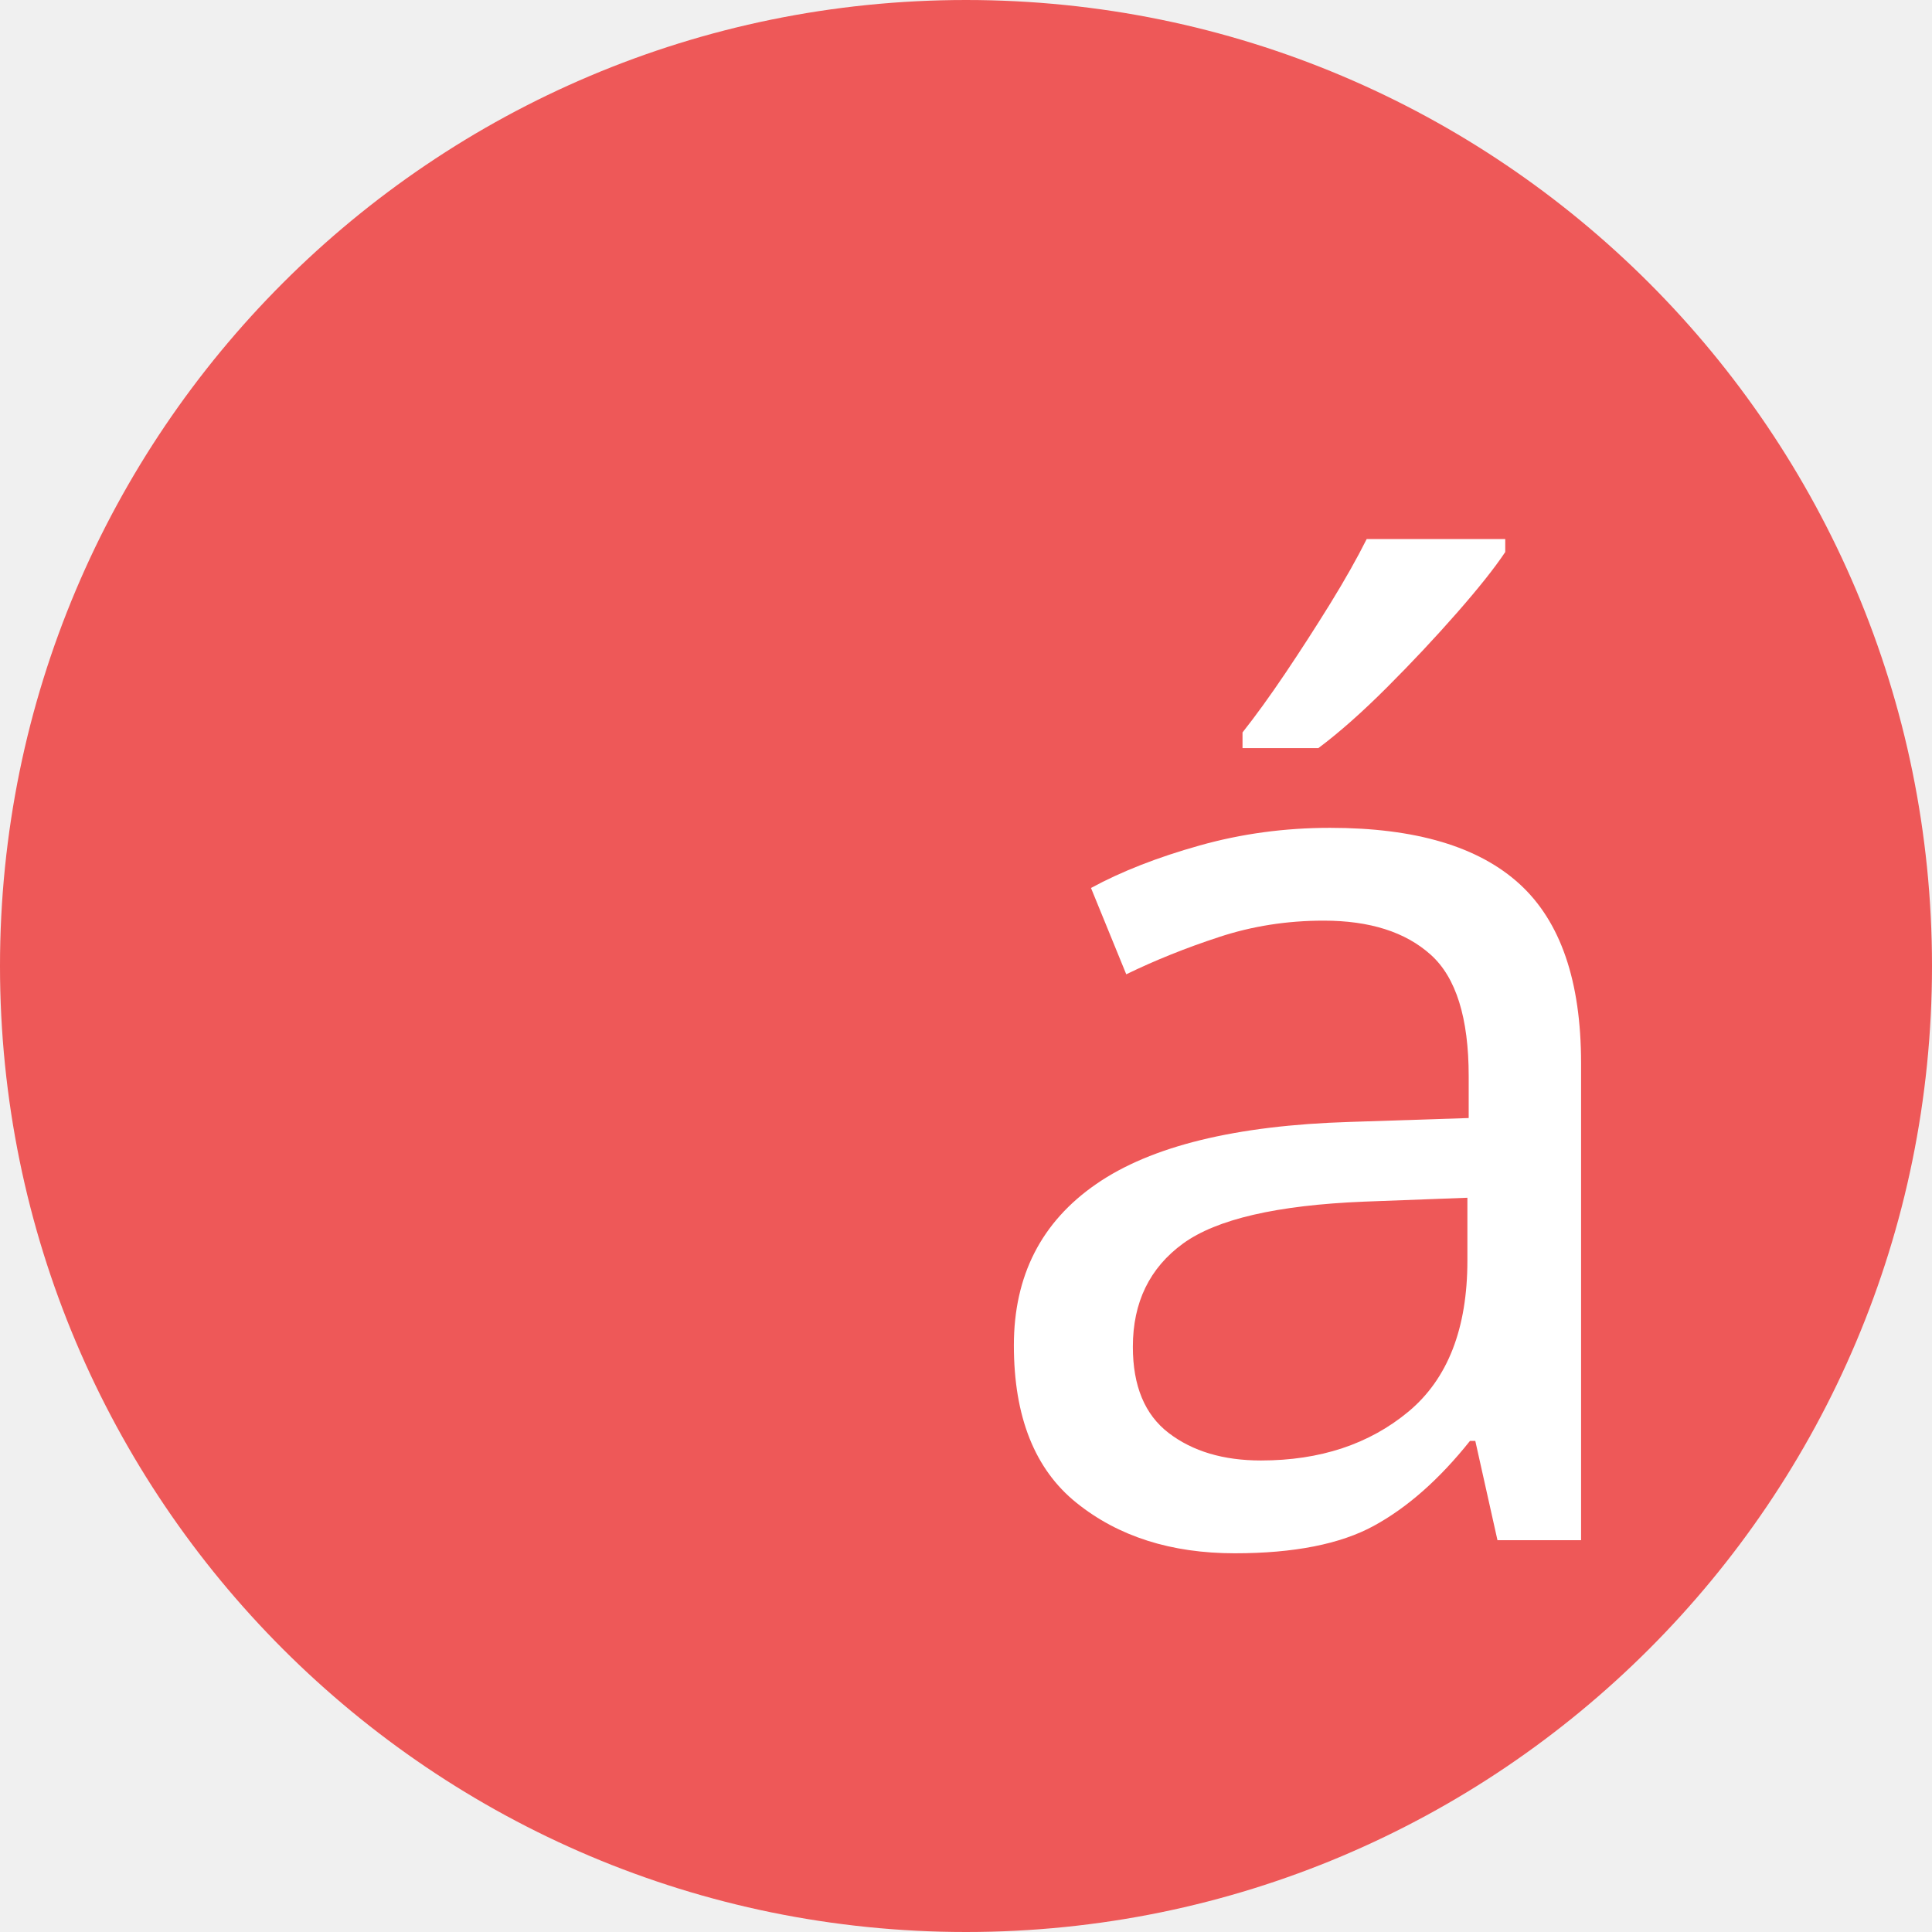
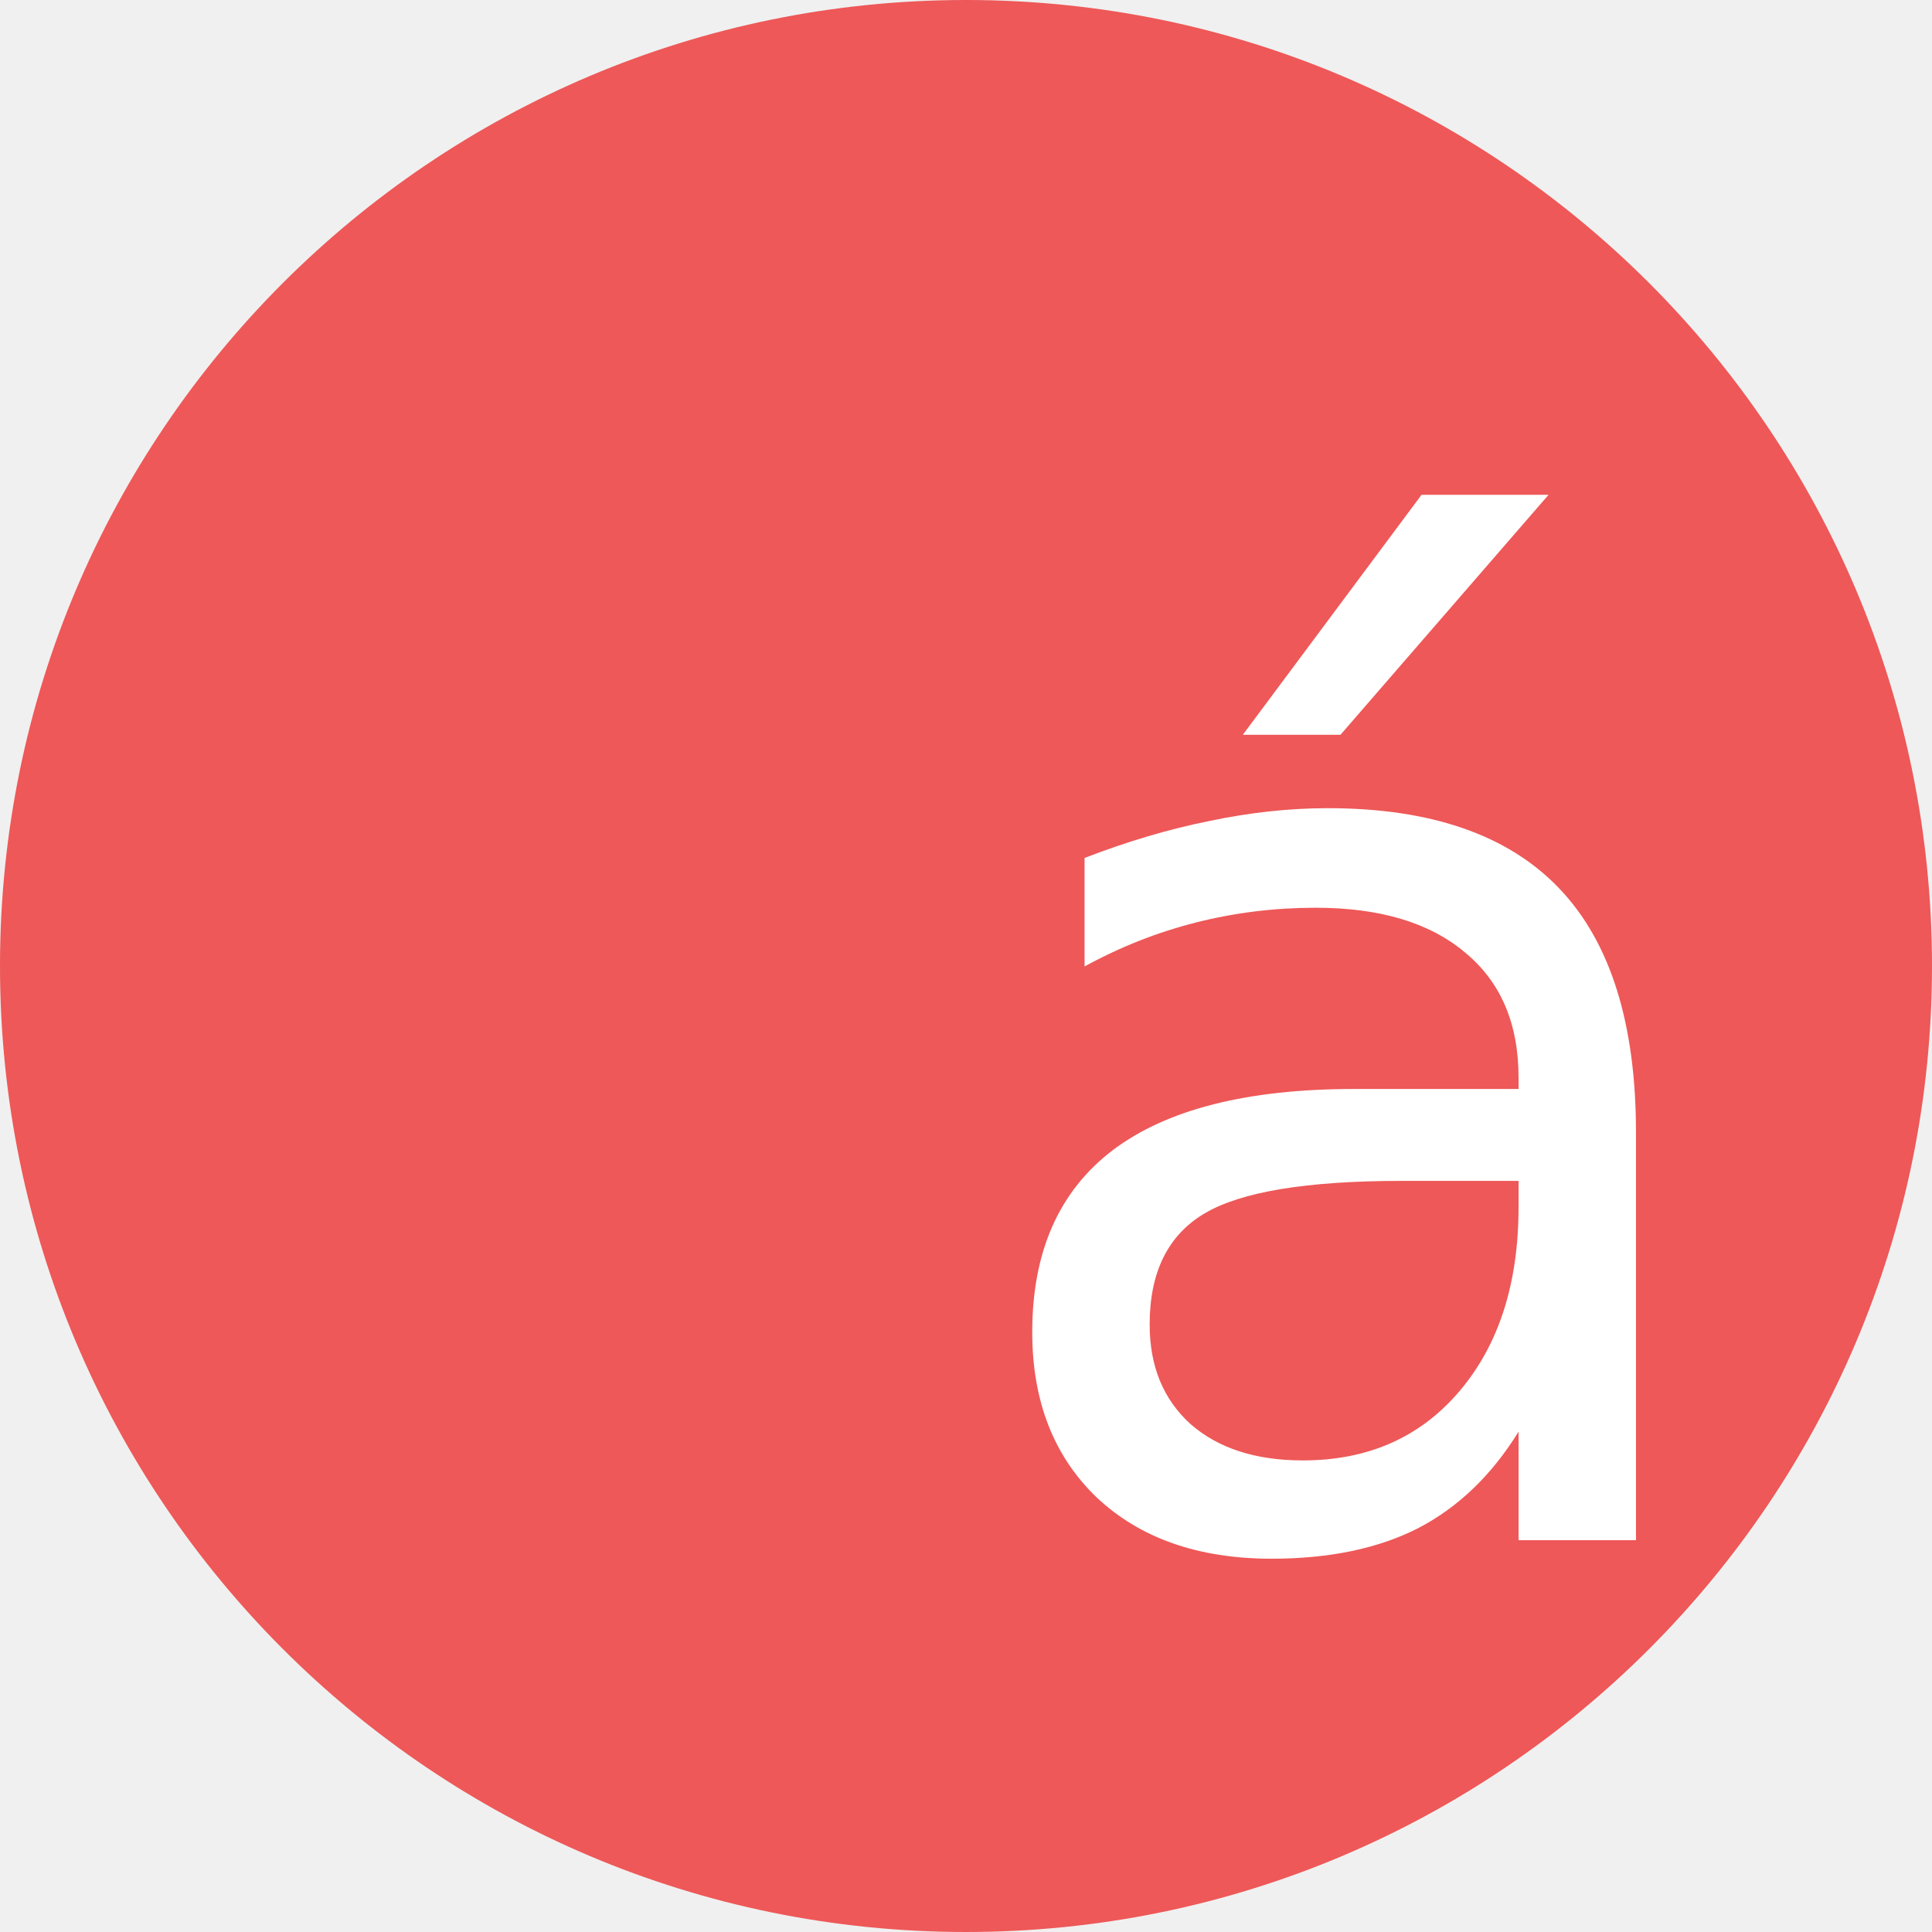
<svg xmlns="http://www.w3.org/2000/svg" width="256" height="256" viewBox="0 0 256 256" id="svg2" version="1.1">
  <defs id="defs4">
    <clipPath clipPathUnits="userSpaceOnUse" id="clipPath5002">
      <g id="g5004">
        <path transform="translate(0,796.3622)" id="path5006" d="M 88.118,249.435 C 46.103,235.291 14.771,201.687 4.134,159.361 1.338,148.236 0.923,144.163 0.926,127.889 0.928,117.472 1.134,112.014 1.658,108.541 4.465,89.913 12.177,70.638 23.043,55.086 c 3.959,-5.666 8.345,-10.931 9.102,-10.926 0.328,0.002 10.489,18.31 22.579,40.683 12.09,22.373 22.375,41.335 22.854,42.136 0.479,0.802 0.925,2.441 0.99,3.643 0.343,6.316 2.524,14.21 5.642,20.423 2.954,5.887 5.065,8.733 10.435,14.067 6.714,6.67 12.889,10.286 21.732,12.729 3.166,0.874 5.105,1.05 11.575,1.05 8.826,0 12.602,-0.762 19.264,-3.887 2.046,-0.96 3.937,-1.665 4.202,-1.568 0.265,0.097 -11.056,17.665 -25.157,39.038 l -25.639,38.861 -3.094,0.112 c -2.555,0.093 -4.195,-0.258 -9.409,-2.014 z" style="fill:#0f9d58;fill-opacity:1;stroke:none;stroke-width:4.858;stroke-linejoin:round;stroke-miterlimit:4;stroke-dasharray:none;stroke-opacity:1" />
        <path id="path5008" d="m 112.36,1051.517 c -10.001,-1.45 -12.156,-1.82 -12.532,-2.156 -0.249,-0.222 1.738,-3.748 4.55,-8.072 7.166,-11.021 49.772,-74.648 50.259,-75.055 3.575,-2.992 8.635,-8.041 10.575,-10.554 3.362,-4.353 7.558,-12.914 9.065,-18.494 6.193,-22.925 -2.593,-47.152 -21.7,-59.837 l -2.961,-1.966 17.025,0.296 c 9.364,0.163 31.17,0.434 48.459,0.603 l 31.435,0.307 1.546,4.189 c 2.246,6.086 4.678,15.095 5.935,21.982 1.525,8.36 1.925,28.859 0.739,37.828 -3.08,23.278 -12.813,45.72 -27.802,64.106 -20.476,25.117 -51.46,42.197 -84.146,46.389 -5.312,0.681 -26.646,0.986 -30.446,0.436 z" style="fill:#f4b400;fill-opacity:1;stroke:none;stroke-width:4.858;stroke-linejoin:round;stroke-miterlimit:4;stroke-dasharray:none;stroke-opacity:1" />
        <path transform="translate(0,796.3622)" id="path5010" d="M 67.99,108.873 C 41.284,59.576 33.29,45.149 32.234,44.345 31.651,43.901 32.811,42.55 38.696,36.815 53.436,22.45 68.809,13.041 87.839,6.736 101.687,2.148 112.582,0.437 127.951,0.437 c 21.31,0 37.805,3.81 56.835,13.126 25.294,12.383 46.194,33.579 58.52,59.346 1.611,3.369 2.93,6.372 2.93,6.675 0,0.56 -10.549,0.495 -71.165,-0.437 l -24.288,-0.374 -3.931,-1.764 c -6.757,-3.033 -10.646,-3.84 -18.658,-3.868 -5.03,-0.018 -7.979,0.208 -10.316,0.788 -14.508,3.604 -26.283,12.948 -33.292,26.419 -3.585,6.891 -5.247,13.082 -6.332,23.583 l -0.337,3.267 -9.927,-18.326 z" style="fill:#db4437;fill-opacity:1;stroke:none;stroke-width:10;stroke-linejoin:round;stroke-miterlimit:4;stroke-dasharray:none;stroke-opacity:1" />
      </g>
    </clipPath>
    <clipPath id="clipPath4271" clipPathUnits="userSpaceOnUse">
      <circle r="128" cy="128" cx="128" id="circle4273" style="fill:#292929;fill-opacity:0.26;stroke:none;stroke-width:10;stroke-linejoin:round;stroke-miterlimit:4;stroke-dasharray:none;stroke-opacity:0.259" />
    </clipPath>
    <clipPath clipPathUnits="userSpaceOnUse" id="clipPath4363">
      <circle r="128" cy="924.362" cx="128" id="circle4365" style="fill:#4285f4;fill-opacity:1;stroke:none;stroke-width:10;stroke-linejoin:round;stroke-miterlimit:4;stroke-dasharray:none;stroke-opacity:0.259" />
    </clipPath>
    <clipPath id="clipPath4452" clipPathUnits="userSpaceOnUse">
      <circle r="128" cy="924.362" cx="128" id="circle4454" style="fill:#4285f4;fill-opacity:1;stroke:none;stroke-width:10;stroke-linejoin:round;stroke-miterlimit:4;stroke-dasharray:none;stroke-opacity:0.259" />
    </clipPath>
    <clipPath clipPathUnits="userSpaceOnUse" id="clipPath5177">
      <circle r="128" cy="924.362" cx="128" id="circle5179" style="fill:#4285f4;fill-opacity:1;stroke:none;stroke-width:10;stroke-linejoin:round;stroke-miterlimit:4;stroke-dasharray:none;stroke-opacity:0.259" />
    </clipPath>
    <clipPath id="clipPath4342" clipPathUnits="userSpaceOnUse">
      <circle r="128" cy="933.487" cx="128" id="circle4344" style="fill:#4285f4;fill-opacity:1;stroke:none;stroke-width:10;stroke-linejoin:round;stroke-miterlimit:4;stroke-dasharray:none;stroke-opacity:0.259" />
    </clipPath>
    <clipPath clipPathUnits="userSpaceOnUse" id="clipPath4681">
      <circle r="128" cy="930.44" cx="127.003" id="circle4683" style="fill:#9d5fad;fill-opacity:1;stroke:none;stroke-width:10;stroke-linejoin:round;stroke-miterlimit:4;stroke-dasharray:none;stroke-opacity:0.259" />
    </clipPath>
    <clipPath id="clipPath4235" clipPathUnits="userSpaceOnUse">
      <circle r="128" cy="924.362" cx="128" id="circle4237" style="fill:#0f9d58;fill-opacity:1;stroke:none;stroke-width:10;stroke-linejoin:round;stroke-miterlimit:4;stroke-dasharray:none;stroke-opacity:0.259" />
    </clipPath>
    <clipPath clipPathUnits="userSpaceOnUse" id="clipPath4771">
      <circle r="128" cy="924.362" cx="128" id="circle4773" style="fill:#0f9d58;fill-opacity:1;stroke:none;stroke-width:10;stroke-linejoin:round;stroke-miterlimit:4;stroke-dasharray:none;stroke-opacity:0.259" />
    </clipPath>
    <clipPath id="clipPath4842" clipPathUnits="userSpaceOnUse">
      <circle r="128" cy="924.362" cx="128" id="circle4844" style="fill:#0f9d58;fill-opacity:1;stroke:none;stroke-width:10;stroke-linejoin:round;stroke-miterlimit:4;stroke-dasharray:none;stroke-opacity:0.259" />
    </clipPath>
    <clipPath clipPathUnits="userSpaceOnUse" id="clipPath4510">
      <circle r="128" cy="924.362" cx="128" id="circle4512" style="fill:#0f9d58;fill-opacity:1;stroke:none;stroke-width:10;stroke-linejoin:round;stroke-miterlimit:4;stroke-dasharray:none;stroke-opacity:0.259" />
    </clipPath>
    <clipPath id="clipPath4442" clipPathUnits="userSpaceOnUse">
      <circle r="128" cy="924.362" cx="128" id="circle4444" style="fill:#dadada;fill-opacity:1;stroke:none;stroke-width:10;stroke-linejoin:round;stroke-miterlimit:4;stroke-dasharray:none;stroke-opacity:0.259" />
    </clipPath>
    <clipPath clipPathUnits="userSpaceOnUse" id="clipPath4389">
      <circle r="128" cy="924.362" cx="128" id="circle4391" style="fill:#4285f4;fill-opacity:1;stroke:none;stroke-width:10;stroke-linejoin:round;stroke-miterlimit:4;stroke-dasharray:none;stroke-opacity:0.259" />
    </clipPath>
    <clipPath id="clipPath4657" clipPathUnits="userSpaceOnUse">
      <circle r="128" cy="924.362" cx="128" id="circle4659" style="fill:#4285f4;fill-opacity:1;stroke:none;stroke-width:10;stroke-linejoin:round;stroke-miterlimit:4;stroke-dasharray:none;stroke-opacity:0.259" />
    </clipPath>
    <clipPath clipPathUnits="userSpaceOnUse" id="clipPath4533">
      <circle r="128" cy="924.362" cx="128" id="circle4535" style="fill:#c9b2fc;fill-opacity:1;stroke:none;stroke-width:10;stroke-linejoin:round;stroke-miterlimit:4;stroke-dasharray:none;stroke-opacity:0.259" />
    </clipPath>
    <clipPath clipPathUnits="userSpaceOnUse" id="clipPath4970">
      <rect ry="2.342" style="opacity:1;fill:#56f69a;fill-opacity:1;stroke:none;stroke-width:2;stroke-linecap:round;stroke-linejoin:round;stroke-miterlimit:4;stroke-dasharray:none;stroke-opacity:1" id="rect4972" width="148.148" height="102.798" x="53.926" y="849.359" />
    </clipPath>
    <clipPath clipPathUnits="userSpaceOnUse" id="clipPath4978">
      <rect ry="2.342" style="opacity:1;fill:#56f69a;fill-opacity:1;stroke:none;stroke-width:2;stroke-linecap:round;stroke-linejoin:round;stroke-miterlimit:4;stroke-dasharray:none;stroke-opacity:1" id="rect4980" width="148.148" height="102.798" x="53.926" y="849.359" />
    </clipPath>
    <clipPath id="clipPath4417" clipPathUnits="userSpaceOnUse">
      <circle r="128" cy="924.362" cx="128" id="circle4419" style="fill:#7e81ec;fill-opacity:1;stroke:none;stroke-width:10;stroke-linejoin:round;stroke-miterlimit:4;stroke-dasharray:none;stroke-opacity:0.259" />
    </clipPath>
    <clipPath id="clipPath4281" clipPathUnits="userSpaceOnUse">
      <g id="g4283">
        <rect ry="25" y="849.362" x="53" height="150" width="150" id="rect4285" style="opacity:1;fill:#b0a8a8;fill-opacity:1;stroke:none;stroke-width:8.4;stroke-linecap:round;stroke-linejoin:round;stroke-miterlimit:4;stroke-dasharray:none;stroke-opacity:1" />
        <rect style="opacity:1;fill:#ffffff;fill-opacity:1;stroke:none;stroke-width:8.4;stroke-linecap:round;stroke-linejoin:round;stroke-miterlimit:4;stroke-dasharray:none;stroke-opacity:1" id="rect4287" width="110" height="110" x="73" y="869.362" ry="18.333" />
        <text id="text4289" y="976.017" x="119.174" style="font-style:normal;font-weight:normal;font-size:108.245px;line-height:125%;font-family:sans-serif;letter-spacing:0px;word-spacing:0px;fill:#000000;fill-opacity:1;stroke:none;stroke-width:1px;stroke-linecap:butt;stroke-linejoin:miter;stroke-opacity:1" xml:space="preserve">
          <tspan y="976.017" x="119.174" id="tspan4291">a</tspan>
        </text>
      </g>
    </clipPath>
    <clipPath id="clipPath4306" clipPathUnits="userSpaceOnUse">
      <rect transform="matrix(0.6869908,0.7266661,-0.72672,0.6869338,0,0)" style="opacity:1;fill:#b0a8a8;fill-opacity:1;stroke:none;stroke-width:8.4;stroke-linecap:round;stroke-linejoin:round;stroke-miterlimit:4;stroke-dasharray:none;stroke-opacity:1" id="rect4308" width="150.105" height="149.895" x="53.037" y="848.77" ry="24.983" />
    </clipPath>
    <clipPath id="clipPath4312" clipPathUnits="userSpaceOnUse">
      <rect transform="matrix(0.72672,-0.6869338,0.6869908,0.7266661,0,0)" style="opacity:1;fill:#b0a8a8;fill-opacity:1;stroke:none;stroke-width:8.4;stroke-linecap:round;stroke-linejoin:round;stroke-miterlimit:4;stroke-dasharray:none;stroke-opacity:1" id="rect4314" width="149.895" height="150.105" x="52.963" y="849.955" ry="25.017" />
    </clipPath>
    <clipPath id="clipPath4366" clipPathUnits="userSpaceOnUse">
      <rect ry="25" y="849.362" x="53" height="150" width="150" id="rect4368" style="opacity:1;fill:#b0a8a8;fill-opacity:1;stroke:none;stroke-width:8.4;stroke-linecap:round;stroke-linejoin:round;stroke-miterlimit:4;stroke-dasharray:none;stroke-opacity:1" />
    </clipPath>
    <clipPath clipPathUnits="userSpaceOnUse" id="clipPath4416">
      <g id="g4418">
        <circle r="128" cy="924.362" cx="128" id="circle4420" style="opacity:1;fill:#dddddd;fill-opacity:1;stroke:none;stroke-width:0.1;stroke-linecap:round;stroke-linejoin:round;stroke-miterlimit:4;stroke-dasharray:none;stroke-opacity:1" />
      </g>
    </clipPath>
  </defs>
  <g transform="translate(0,-796.3622)" id="layer1">
    <text id="text4914" y="927.362" x="120" style="font-style:normal;font-weight:normal;font-size:40px;line-height:125%;font-family:sans-serif;letter-spacing:0px;word-spacing:0px;fill:#000000;fill-opacity:1;stroke:none;stroke-width:1px;stroke-linecap:butt;stroke-linejoin:miter;stroke-opacity:1" xml:space="preserve">
      <tspan y="927.362" x="120" id="tspan4916" />
    </text>
    <g id="g4226" style="fill:#ee5858;fill-opacity:1">
      <circle style="opacity:1;fill:#ee5858;fill-opacity:1;stroke:none;stroke-width:0.1;stroke-linecap:round;stroke-linejoin:round;stroke-miterlimit:4;stroke-dasharray:none;stroke-opacity:1" id="path4220" cx="128" cy="924.362" r="128" />
    </g>
    <g id="text4229" style="font-style:normal;font-weight:normal;font-size:173.192px;line-height:125%;font-family:sans-serif;letter-spacing:0px;word-spacing:0px;fill:#ae2020;fill-opacity:1;stroke:none;stroke-width:1px;stroke-linecap:butt;stroke-linejoin:miter;stroke-opacity:1" clip-path="url(#clipPath4416)">
      <g id="g4303" style="fill:#ae2020;fill-opacity:1">
        <g id="g4305" style="fill:#ae2020;fill-opacity:1">
          <path id="path4307" d="M201.215 956.302L201.215 952.835L-152.338 1306.388L-152.338 1309.855Z" style="fill:#ae2020;fill-opacity:1" />
          <path id="path4309" d="M201.215 952.835L185.74 952.835L-167.814 1306.388L-152.338 1306.388Z" style="fill:#ae2020;fill-opacity:1" />
          <path id="path4311" d="M216.776 946.408L216.776 1000.446L-136.778 1353.999L-136.778 1299.961Z" style="fill:#ae2020;fill-opacity:1" />
          <path id="path4313" d="M216.776 1000.446L201.215 1000.446L-152.338 1353.999L-136.778 1353.999Z" style="fill:#ae2020;fill-opacity:1" />
          <path id="path4315" d="M201.215 1000.446L201.215 986.069L-152.338 1339.623L-152.338 1353.999Z" style="fill:#ae2020;fill-opacity:1" />
          <path id="path4317" d="M179.397 940.657L201.215 940.657L-152.338 1294.21L-174.156 1294.21Z" style="fill:#ae2020;fill-opacity:1" />
          <path id="path4319" d="M201.215 940.657L201.215 939.135L-152.338 1292.688L-152.338 1294.21Z" style="fill:#ae2020;fill-opacity:1" />
          <path id="path4321" d="M143.71 924.42L143.71 910.044L-209.843 1263.597L-209.843 1277.974Z" style="fill:#ae2020;fill-opacity:1" />
          <path id="path4323" d="M188.361 861.926L205.19 861.926L-148.363 1215.479L-165.192 1215.479Z" style="fill:#ae2020;fill-opacity:1" />
          <path id="path4325" d="M205.19 861.926L177.621 893.723L-175.932 1247.276L-148.363 1215.479Z" style="fill:#ae2020;fill-opacity:1" />
          <path id="path4327" d="M177.621 893.723L164.683 893.723L-188.871 1247.276L-175.932 1247.276Z" style="fill:#ae2020;fill-opacity:1" />
          <path id="path4329" d="M164.683 893.723L188.361 861.926L-165.192 1215.479L-188.871 1247.276Z" style="fill:#ae2020;fill-opacity:1" />
        </g>
        <path id="path4238" style="fill:#ae2020;fill-opacity:1" d="m 185.74,952.835 q -18.858,0 -26.131,4.313 -7.273,4.313 -7.273,14.715 0,8.288 5.412,13.192 5.497,4.82 14.884,4.82 12.939,0 20.719,-9.133 7.865,-9.218 7.865,-24.44 l 0,-3.467 -15.476,0 z m 31.036,-6.427 0,54.038 -15.56,0 0,-14.376 q -5.328,8.626 -13.277,12.77 -7.949,4.059 -19.45,4.059 -14.545,0 -23.171,-8.118 -8.541,-8.203 -8.541,-21.903 0,-15.983 10.655,-24.101 10.74,-8.118 31.966,-8.118 l 21.818,0 0,-1.522 q 0,-10.74 -7.104,-16.575 -7.019,-5.92 -19.789,-5.92 -8.118,0 -15.814,1.945 -7.696,1.945 -14.799,5.835 l 0,-14.376 q 8.541,-3.298 16.575,-4.905 8.034,-1.691 15.645,-1.691 20.55,0 30.698,10.655 10.148,10.655 10.148,32.304 z m -28.414,-84.482 16.829,0 -27.569,31.797 -12.939,0 23.679,-31.797 z" />
      </g>
    </g>
-     <text xml:space="preserve" style="font-style:normal;font-weight:normal;font-size:173.192px;line-height:125%;font-family:sans-serif;letter-spacing:0px;word-spacing:0px;fill:#ffffff;fill-opacity:1;stroke:none;stroke-width:1px;stroke-linecap:butt;stroke-linejoin:miter;stroke-opacity:1;" x="126.374" y="1000.446" id="text4233">
-       <tspan id="tspan4235" x="126.374" y="1000.446">á</tspan>
-     </text>
+     <g style="font-style:normal;font-weight:normal;font-size:173.192px;line-height:125%;font-family:sans-serif;letter-spacing:0px;word-spacing:0px;fill:#ffffff;fill-opacity:1;stroke:none;stroke-width:1px;stroke-linecap:butt;stroke-linejoin:miter;stroke-opacity:1" id="text4233">
+       <path d="m 185.74,952.835 q -18.858,0 -26.131,4.313 -7.273,4.313 -7.273,14.715 0,8.288 5.412,13.192 5.497,4.82 14.884,4.82 12.939,0 20.719,-9.133 7.865,-9.218 7.865,-24.44 l 0,-3.467 -15.476,0 z m 31.036,-6.427 0,54.038 -15.56,0 0,-14.376 q -5.328,8.626 -13.277,12.77 -7.949,4.059 -19.45,4.059 -14.545,0 -23.171,-8.118 -8.541,-8.203 -8.541,-21.903 0,-15.983 10.655,-24.101 10.74,-8.118 31.966,-8.118 l 21.818,0 0,-1.522 q 0,-10.74 -7.104,-16.575 -7.019,-5.92 -19.789,-5.92 -8.118,0 -15.814,1.945 -7.696,1.945 -14.799,5.835 l 0,-14.376 q 8.541,-3.298 16.575,-4.905 8.034,-1.691 15.645,-1.691 20.55,0 30.698,10.655 10.148,10.655 10.148,32.304 z m -28.414,-84.482 16.829,0 -27.569,31.797 -12.939,0 23.679,-31.797 z" style="" id="path4212" />
+     </g>
  </g>
</svg>
